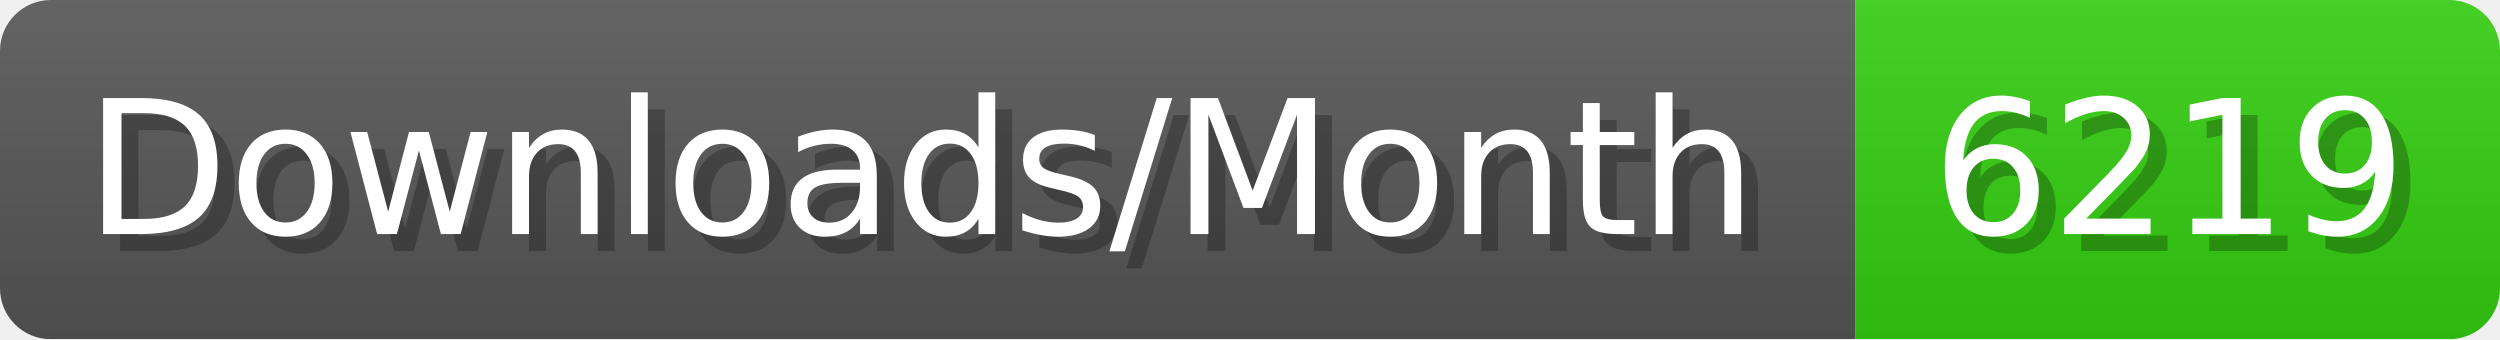
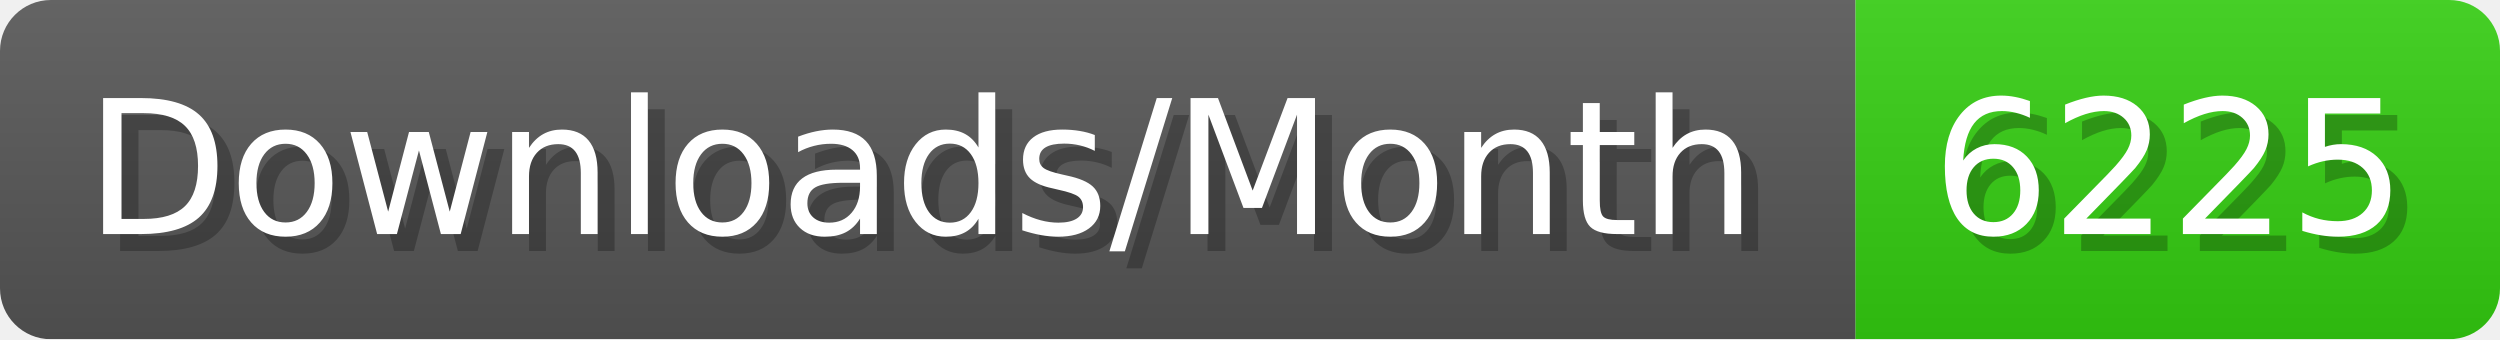
- <svg xmlns="http://www.w3.org/2000/svg" width="147.4" height="20" viewBox="0 0 1474 200" role="img" aria-label="Downloads/Month: 6219">
+ <svg xmlns="http://www.w3.org/2000/svg" width="147.4" height="20" viewBox="0 0 1474 200" role="img" aria-label="Downloads/Month: 6225">
  <linearGradient id="YlXUI" x2="0" y2="100%">
    <stop offset="0" stop-opacity=".1" stop-color="#EEE" />
    <stop offset="1" stop-opacity=".1" />
  </linearGradient>
  <mask id="JHhop">
    <rect width="1474" height="200" rx="30" fill="#FFF" />
  </mask>
  <g mask="url(#JHhop)">
    <rect width="1094" height="200" fill="#555" />
    <rect width="380" height="200" fill="#3C1" x="1094" />
    <rect width="1474" height="200" fill="url(#YlXUI)" />
  </g>
  <g aria-hidden="true" fill="#fff" text-anchor="start" font-family="Verdana,DejaVu Sans,sans-serif" font-size="110">
    <text x="60" y="148" textLength="994" fill="#000" opacity="0.25">Downloads/Month</text>
    <text x="50" y="138" textLength="994">Downloads/Month</text>
-     <text x="1149" y="148" textLength="280" fill="#000" opacity="0.25">6219</text>
-     <text x="1139" y="138" textLength="280">6219</text>
+     <text x="1149" y="148" textLength="280" fill="#000" opacity="0.25">6225</text>
+     <text x="1139" y="138" textLength="280">6225</text>
  </g>
</svg>
